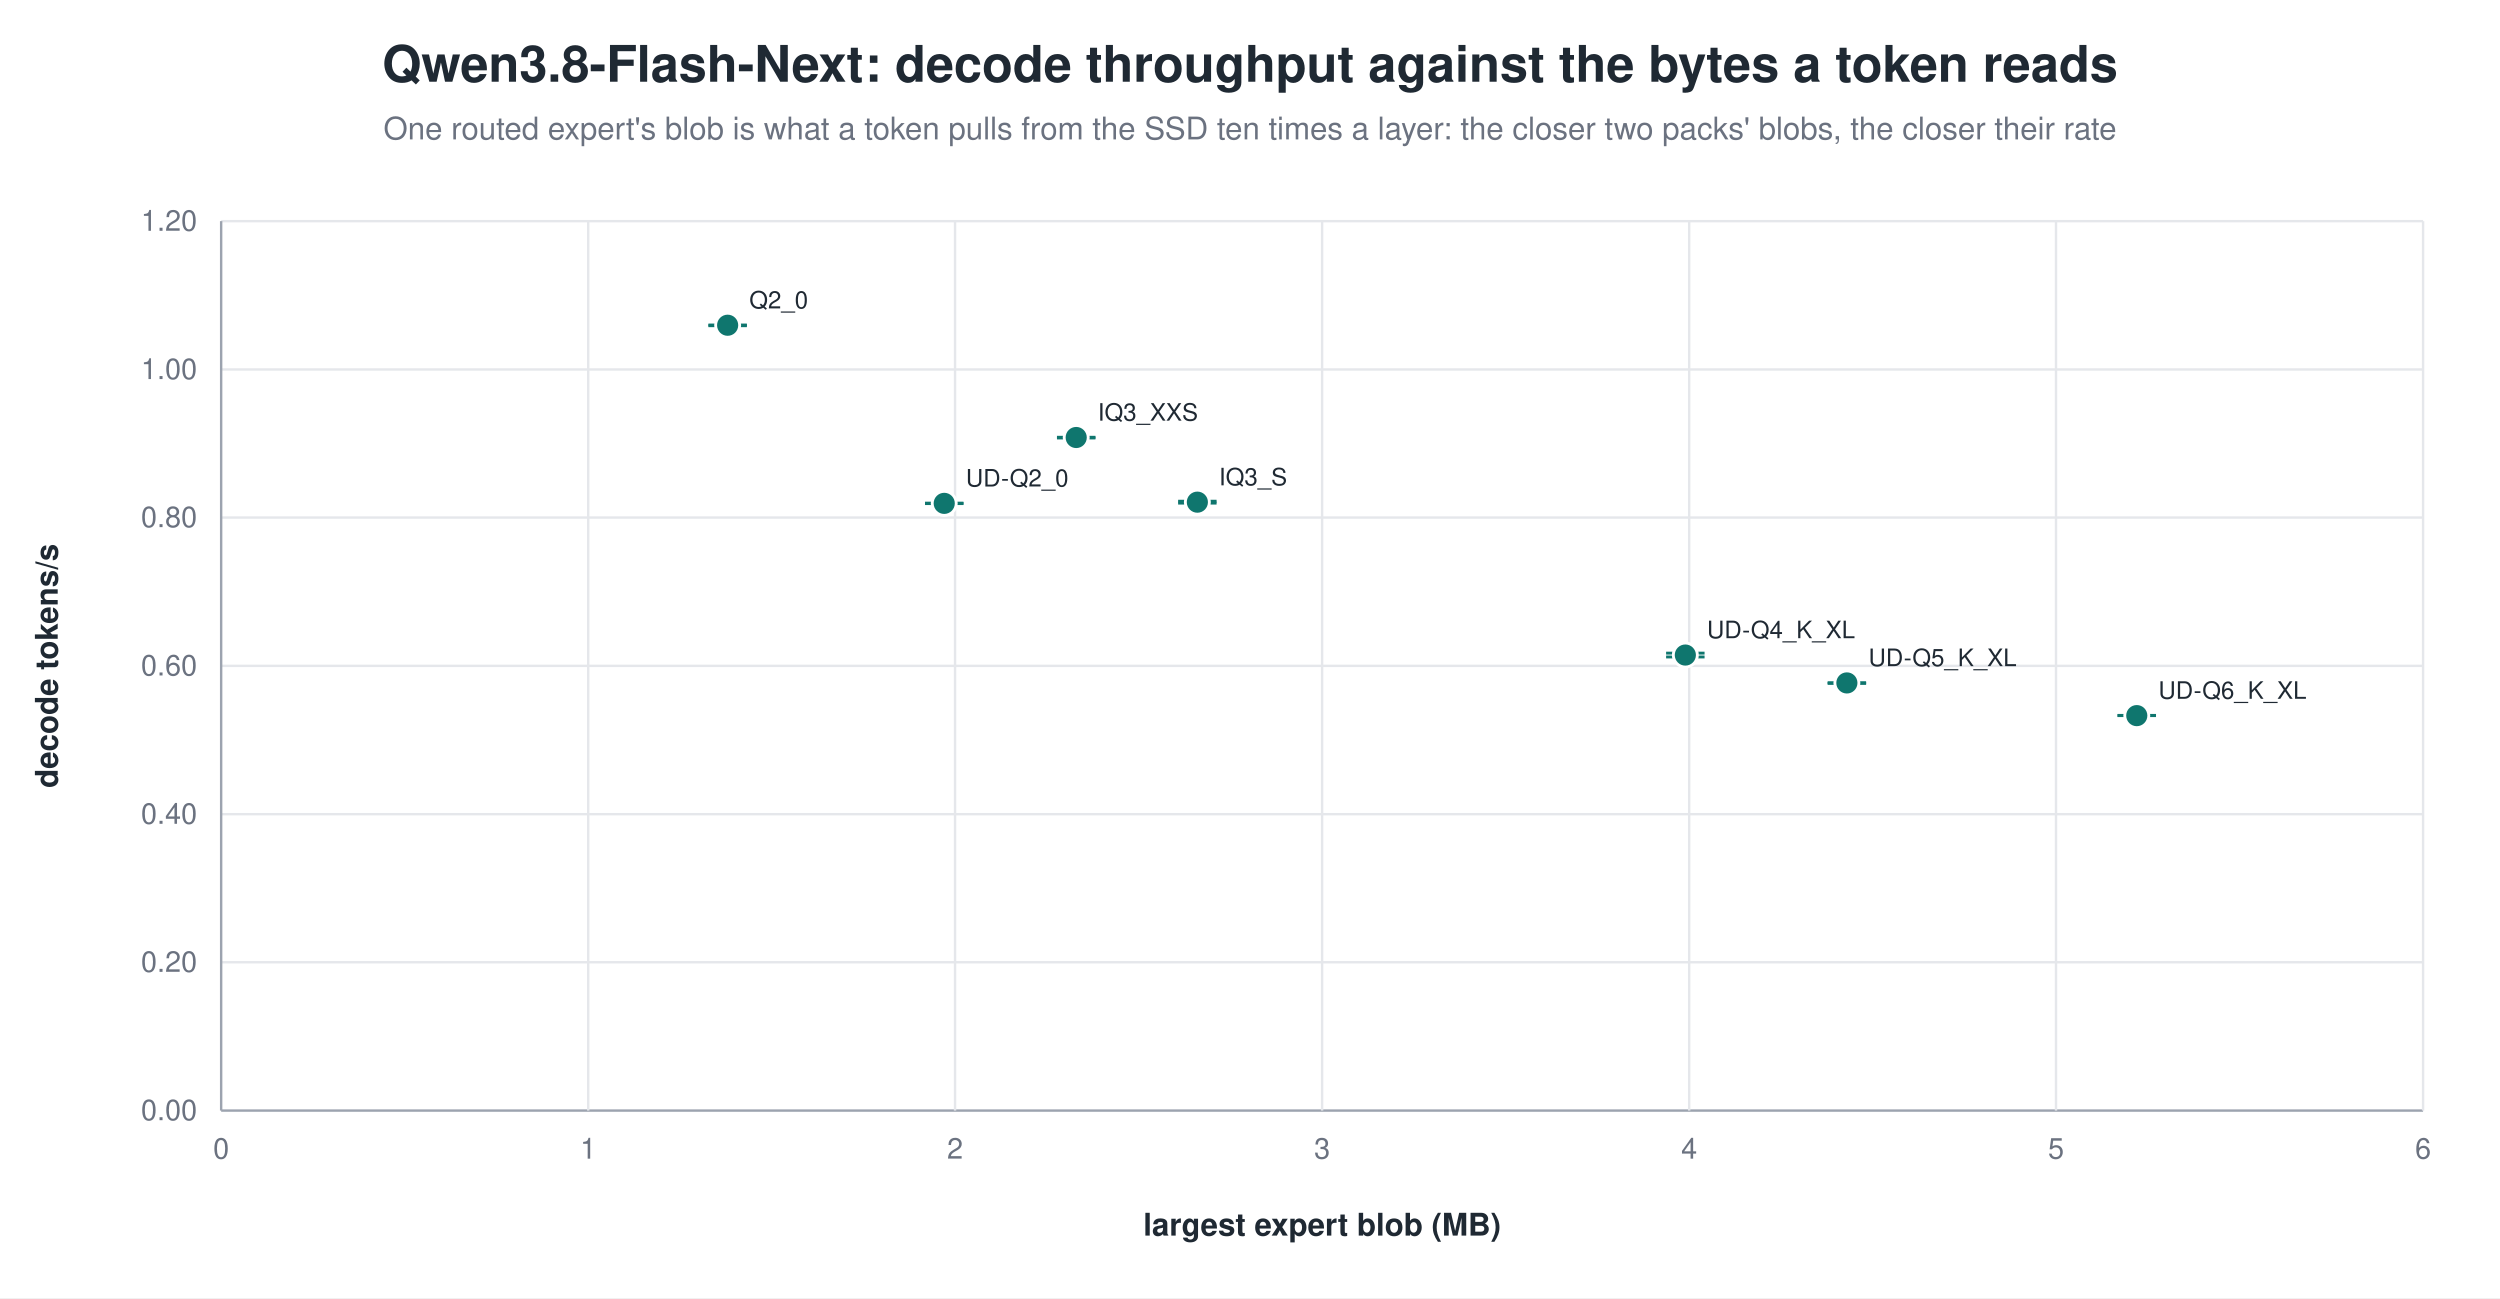
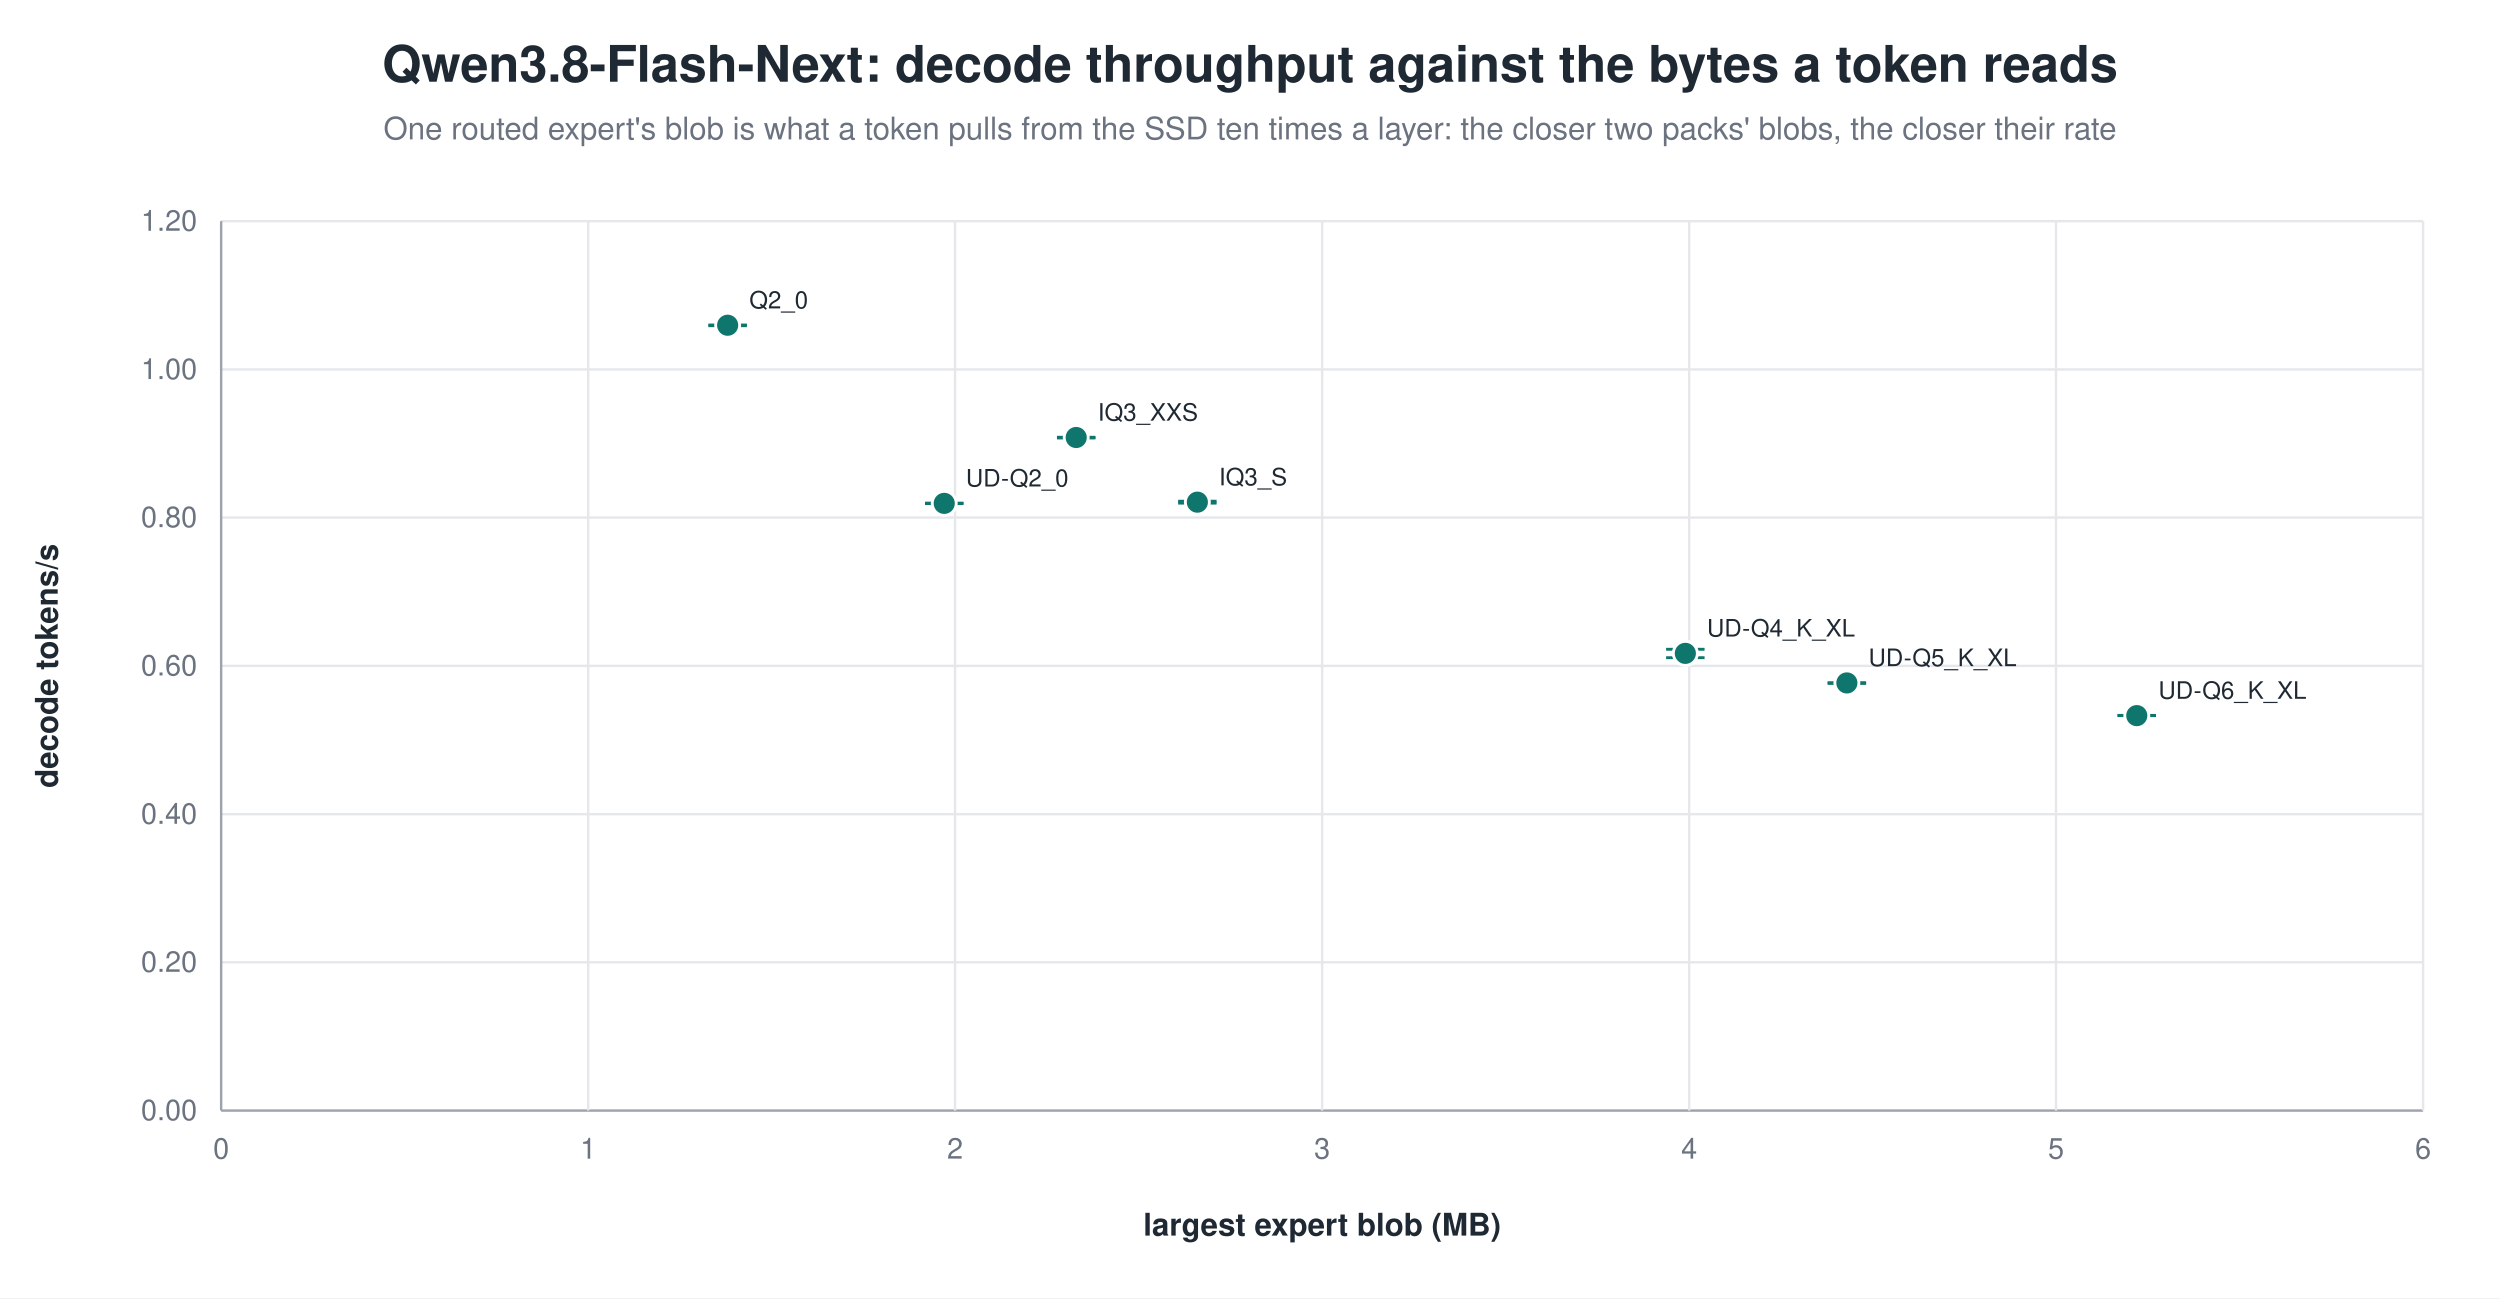
<svg xmlns="http://www.w3.org/2000/svg" width="1040" height="540" viewBox="0 0 1040 540" role="img" aria-label="Qwen3.8-Flash-Next: decode throughput against the bytes a token reads">
  <rect width="1040" height="540" fill="white" />
  <text x="520.0" y="34" text-anchor="middle" font-family="Helvetica, Arial, sans-serif" font-size="21" font-weight="600" fill="#1f2933">Qwen3.8-Flash-Next: decode throughput against the bytes a token reads</text>
  <text x="520.0" y="58" text-anchor="middle" font-family="Helvetica, Arial, sans-serif" font-size="13" fill="#6b7280">One routed expert's blob is what a token pulls from the SSD ten times a layer: the closer two packs' blobs, the closer their rate</text>
  <line x1="92.0" y1="462.0" x2="1008.0" y2="462.0" stroke="#9ca3af" stroke-width="1.0" />
  <text x="82.0" y="466.0" text-anchor="end" font-family="Helvetica, Arial, sans-serif" font-size="12" fill="#6b7280" font-weight="400">0.00</text>
  <line x1="92.0" y1="400.3" x2="1008.0" y2="400.3" stroke="#e5e7eb" stroke-width="1.0" />
  <text x="82.0" y="404.3" text-anchor="end" font-family="Helvetica, Arial, sans-serif" font-size="12" fill="#6b7280" font-weight="400">0.20</text>
  <line x1="92.0" y1="338.7" x2="1008.0" y2="338.7" stroke="#e5e7eb" stroke-width="1.0" />
  <text x="82.0" y="342.7" text-anchor="end" font-family="Helvetica, Arial, sans-serif" font-size="12" fill="#6b7280" font-weight="400">0.40</text>
  <line x1="92.0" y1="277.0" x2="1008.0" y2="277.0" stroke="#e5e7eb" stroke-width="1.0" />
  <text x="82.0" y="281.0" text-anchor="end" font-family="Helvetica, Arial, sans-serif" font-size="12" fill="#6b7280" font-weight="400">0.60</text>
  <line x1="92.0" y1="215.3" x2="1008.0" y2="215.3" stroke="#e5e7eb" stroke-width="1.0" />
  <text x="82.0" y="219.3" text-anchor="end" font-family="Helvetica, Arial, sans-serif" font-size="12" fill="#6b7280" font-weight="400">0.80</text>
  <line x1="92.0" y1="153.7" x2="1008.0" y2="153.7" stroke="#e5e7eb" stroke-width="1.0" />
  <text x="82.0" y="157.7" text-anchor="end" font-family="Helvetica, Arial, sans-serif" font-size="12" fill="#6b7280" font-weight="400">1.00</text>
  <line x1="92.0" y1="92.0" x2="1008.0" y2="92.0" stroke="#e5e7eb" stroke-width="1.0" />
  <text x="82.0" y="96.0" text-anchor="end" font-family="Helvetica, Arial, sans-serif" font-size="12" fill="#6b7280" font-weight="400">1.20</text>
  <line x1="92.0" y1="92.0" x2="92.0" y2="462.0" stroke="#9ca3af" stroke-width="1.0" />
  <text x="92.0" y="482.0" text-anchor="middle" font-family="Helvetica, Arial, sans-serif" font-size="12" fill="#6b7280" font-weight="400">0</text>
  <line x1="244.7" y1="92.0" x2="244.7" y2="462.0" stroke="#e5e7eb" stroke-width="1.0" />
  <text x="244.7" y="482.0" text-anchor="middle" font-family="Helvetica, Arial, sans-serif" font-size="12" fill="#6b7280" font-weight="400">1</text>
  <line x1="397.3" y1="92.0" x2="397.3" y2="462.0" stroke="#e5e7eb" stroke-width="1.0" />
  <text x="397.3" y="482.0" text-anchor="middle" font-family="Helvetica, Arial, sans-serif" font-size="12" fill="#6b7280" font-weight="400">2</text>
  <line x1="550.0" y1="92.0" x2="550.0" y2="462.0" stroke="#e5e7eb" stroke-width="1.0" />
  <text x="550.0" y="482.0" text-anchor="middle" font-family="Helvetica, Arial, sans-serif" font-size="12" fill="#6b7280" font-weight="400">3</text>
  <line x1="702.7" y1="92.0" x2="702.7" y2="462.0" stroke="#e5e7eb" stroke-width="1.0" />
  <text x="702.7" y="482.0" text-anchor="middle" font-family="Helvetica, Arial, sans-serif" font-size="12" fill="#6b7280" font-weight="400">4</text>
  <line x1="855.3" y1="92.0" x2="855.3" y2="462.0" stroke="#e5e7eb" stroke-width="1.0" />
  <text x="855.3" y="482.0" text-anchor="middle" font-family="Helvetica, Arial, sans-serif" font-size="12" fill="#6b7280" font-weight="400">5</text>
  <line x1="1008.0" y1="92.0" x2="1008.0" y2="462.0" stroke="#e5e7eb" stroke-width="1.0" />
  <text x="1008.0" y="482.0" text-anchor="middle" font-family="Helvetica, Arial, sans-serif" font-size="12" fill="#6b7280" font-weight="400">6</text>
  <text x="24.0" y="277.0" text-anchor="middle" font-family="Helvetica, Arial, sans-serif" font-size="13" fill="#1f2933" font-weight="600" transform="rotate(-90.0 24.0 277.0)">decode tokens/s</text>
  <text x="550.0" y="514.0" text-anchor="middle" font-family="Helvetica, Arial, sans-serif" font-size="13" fill="#1f2933" font-weight="600">largest expert blob (MB)</text>
  <line x1="302.7" y1="135.2" x2="302.7" y2="135.5" stroke="#0f766e" stroke-width="1.2" />
  <line x1="294.7" y1="135.2" x2="310.7" y2="135.2" stroke="#0f766e" stroke-width="1.2" />
  <line x1="294.7" y1="135.5" x2="310.7" y2="135.5" stroke="#0f766e" stroke-width="1.2" />
  <circle cx="302.7" cy="135.3" r="5.0" fill="#0f766e" stroke="white" stroke-width="1.2" opacity="1.00" />
  <text x="311.7" y="128.3" text-anchor="start" font-family="Helvetica, Arial, sans-serif" font-size="10" fill="#1f2933" font-weight="500">Q2_0</text>
  <line x1="447.7" y1="181.9" x2="447.7" y2="182.2" stroke="#0f766e" stroke-width="1.2" />
  <line x1="439.7" y1="181.9" x2="455.7" y2="181.9" stroke="#0f766e" stroke-width="1.2" />
  <line x1="439.7" y1="182.2" x2="455.7" y2="182.2" stroke="#0f766e" stroke-width="1.2" />
  <circle cx="447.7" cy="182.0" r="5.0" fill="#0f766e" stroke="white" stroke-width="1.2" opacity="1.00" />
  <text x="456.7" y="175.0" text-anchor="start" font-family="Helvetica, Arial, sans-serif" font-size="10" fill="#1f2933" font-weight="500">IQ3_XXS</text>
  <line x1="498.1" y1="208.5" x2="498.1" y2="209.3" stroke="#0f766e" stroke-width="1.2" />
  <line x1="490.1" y1="208.5" x2="506.1" y2="208.5" stroke="#0f766e" stroke-width="1.2" />
  <line x1="490.1" y1="209.3" x2="506.1" y2="209.3" stroke="#0f766e" stroke-width="1.2" />
  <circle cx="498.1" cy="208.9" r="5.0" fill="#0f766e" stroke="white" stroke-width="1.2" opacity="1.00" />
  <text x="507.1" y="201.9" text-anchor="start" font-family="Helvetica, Arial, sans-serif" font-size="10" fill="#1f2933" font-weight="500">IQ3_S</text>
  <line x1="392.8" y1="209.3" x2="392.8" y2="209.5" stroke="#0f766e" stroke-width="1.2" />
  <line x1="384.8" y1="209.3" x2="400.8" y2="209.3" stroke="#0f766e" stroke-width="1.2" />
  <line x1="384.8" y1="209.5" x2="400.8" y2="209.5" stroke="#0f766e" stroke-width="1.2" />
  <circle cx="392.8" cy="209.4" r="5.0" fill="#0f766e" stroke="white" stroke-width="1.2" opacity="1.00" />
  <text x="401.8" y="202.4" text-anchor="start" font-family="Helvetica, Arial, sans-serif" font-size="10" fill="#1f2933" font-weight="500">UD-Q2_0</text>
-   <line x1="701.1" y1="271.7" x2="701.1" y2="273.3" stroke="#0f766e" stroke-width="1.2" />
-   <line x1="693.1" y1="271.7" x2="709.1" y2="271.7" stroke="#0f766e" stroke-width="1.2" />
-   <line x1="693.1" y1="273.3" x2="709.1" y2="273.3" stroke="#0f766e" stroke-width="1.2" />
-   <circle cx="701.1" cy="272.5" r="5.0" fill="#0f766e" stroke="white" stroke-width="1.2" opacity="1.00" />
-   <text x="710.1" y="265.5" text-anchor="start" font-family="Helvetica, Arial, sans-serif" font-size="10" fill="#1f2933" font-weight="500">UD-Q4_K_XL</text>
+   <line x1="701.1" y1="270.1" x2="701.1" y2="273.6" stroke="#0f766e" stroke-width="1.2" />
+   <line x1="693.1" y1="270.1" x2="709.1" y2="270.1" stroke="#0f766e" stroke-width="1.2" />
+   <line x1="693.1" y1="273.6" x2="709.1" y2="273.6" stroke="#0f766e" stroke-width="1.2" />
+   <circle cx="701.1" cy="271.8" r="5.0" fill="#0f766e" stroke="white" stroke-width="1.2" opacity="1.00" />
+   <text x="710.1" y="264.8" text-anchor="start" font-family="Helvetica, Arial, sans-serif" font-size="10" fill="#1f2933" font-weight="500">UD-Q4_K_XL</text>
  <line x1="768.3" y1="284.0" x2="768.3" y2="284.3" stroke="#0f766e" stroke-width="1.2" />
  <line x1="760.3" y1="284.0" x2="776.3" y2="284.0" stroke="#0f766e" stroke-width="1.2" />
  <line x1="760.3" y1="284.3" x2="776.3" y2="284.3" stroke="#0f766e" stroke-width="1.2" />
  <circle cx="768.3" cy="284.1" r="5.0" fill="#0f766e" stroke="white" stroke-width="1.2" opacity="1.00" />
  <text x="777.3" y="277.1" text-anchor="start" font-family="Helvetica, Arial, sans-serif" font-size="10" fill="#1f2933" font-weight="500">UD-Q5_K_XL</text>
  <line x1="888.9" y1="297.6" x2="888.9" y2="297.7" stroke="#0f766e" stroke-width="1.2" />
  <line x1="880.9" y1="297.6" x2="896.9" y2="297.6" stroke="#0f766e" stroke-width="1.2" />
  <line x1="880.9" y1="297.7" x2="896.9" y2="297.7" stroke="#0f766e" stroke-width="1.2" />
  <circle cx="888.9" cy="297.7" r="5.0" fill="#0f766e" stroke="white" stroke-width="1.2" opacity="1.00" />
  <text x="897.9" y="290.7" text-anchor="start" font-family="Helvetica, Arial, sans-serif" font-size="10" fill="#1f2933" font-weight="500">UD-Q6_K_XL</text>
</svg>
